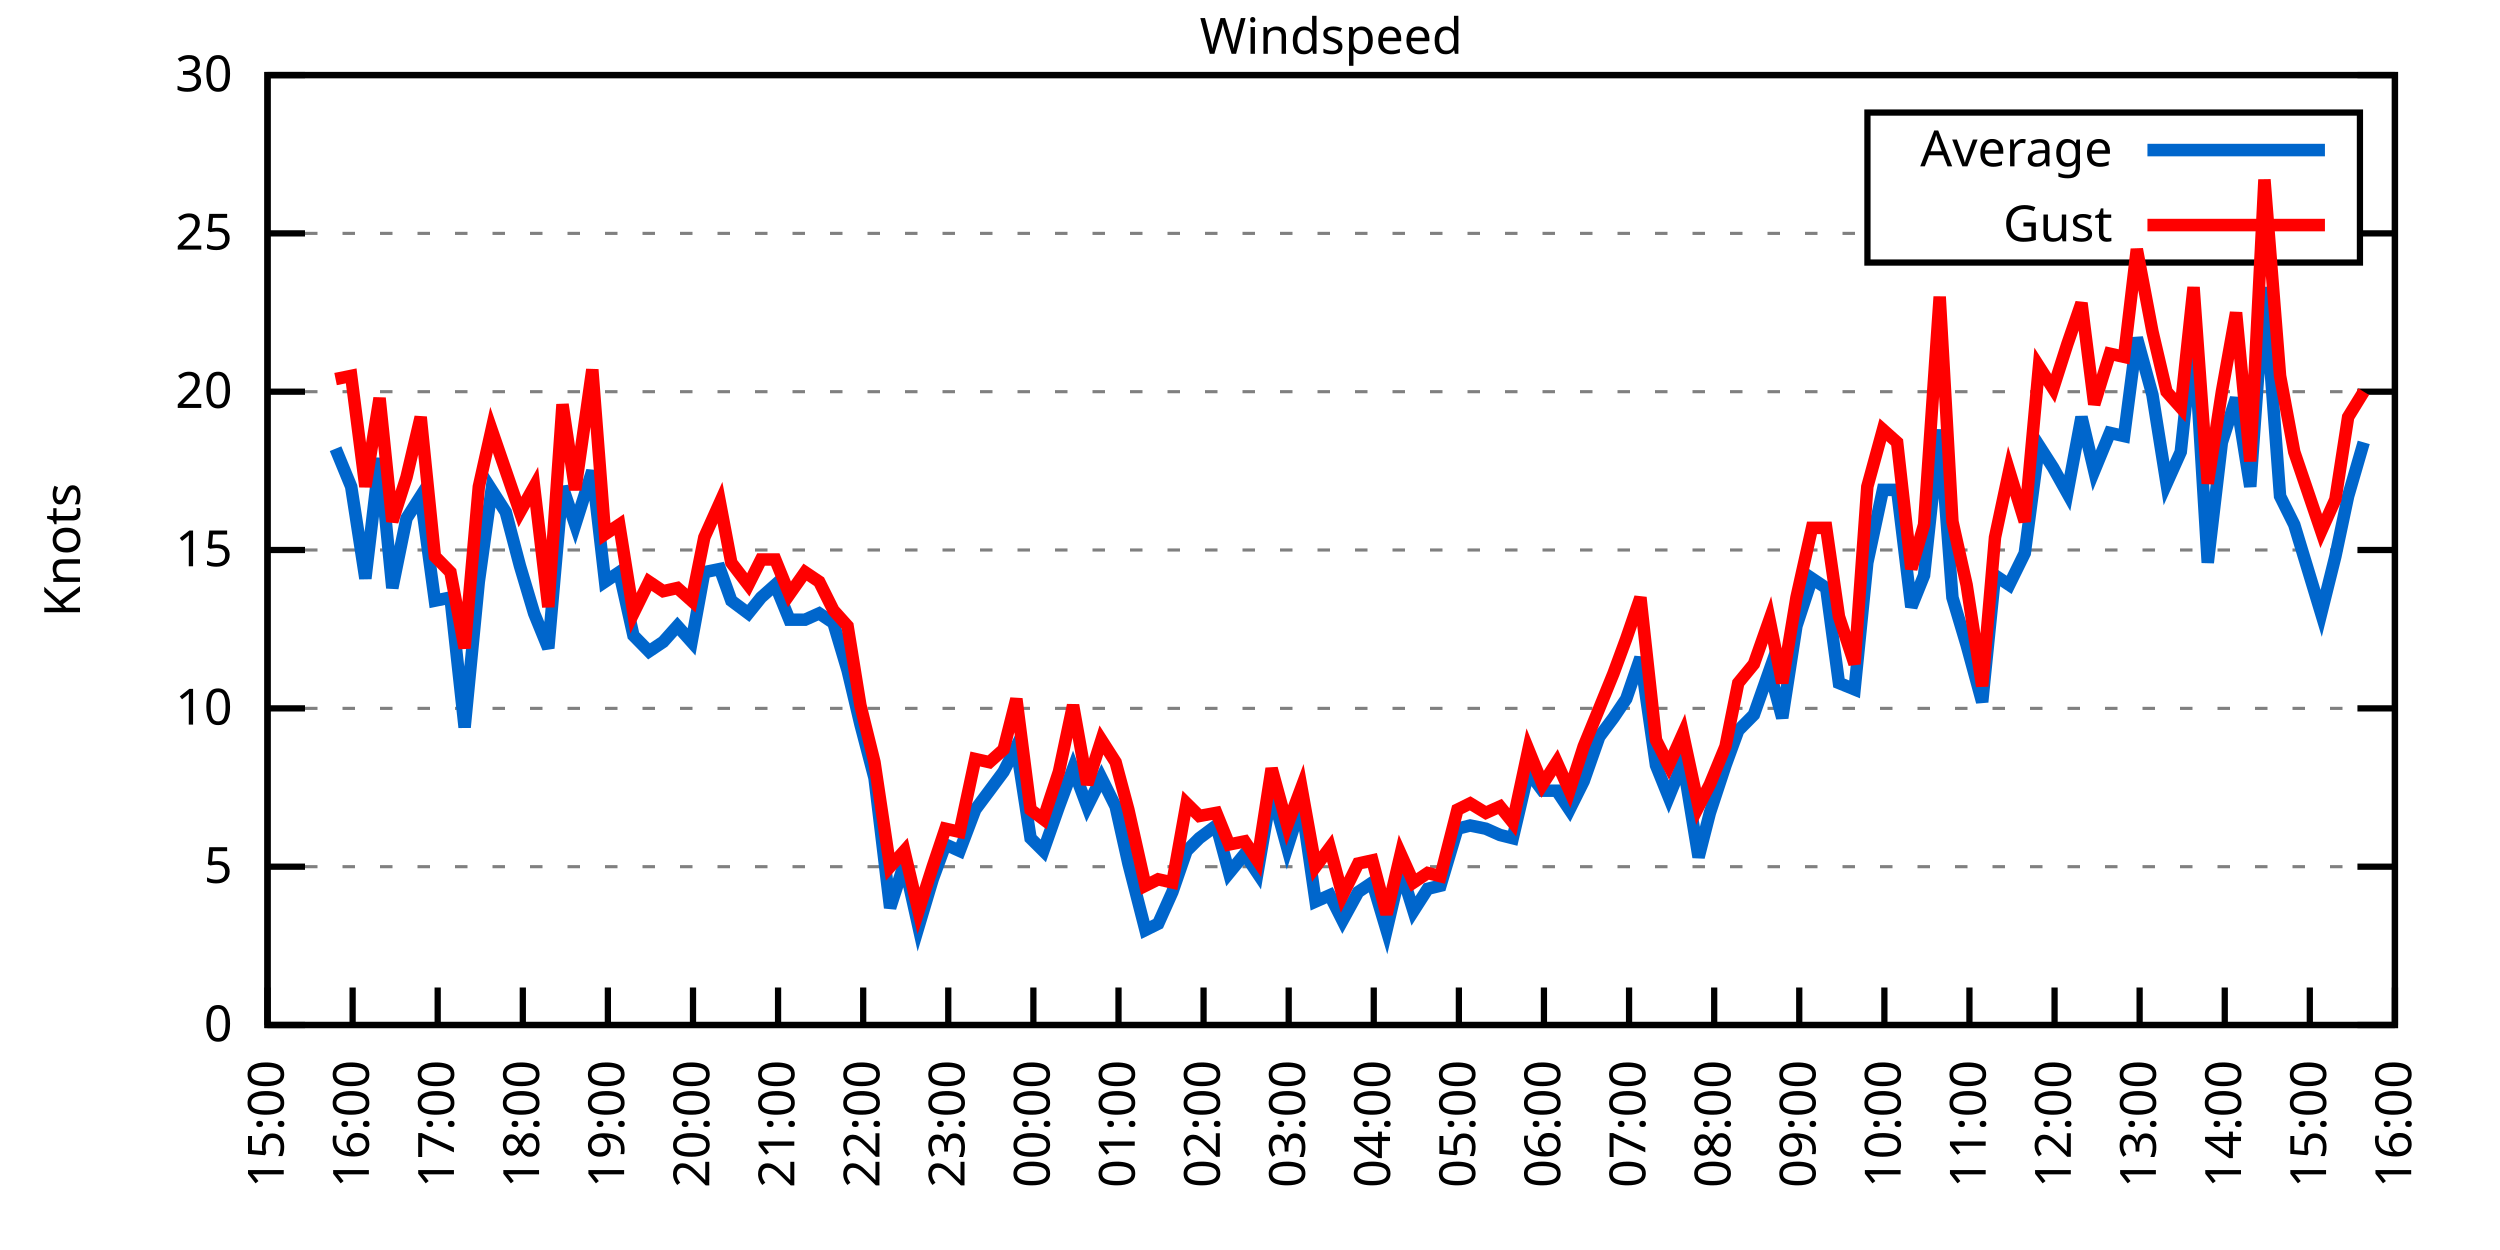
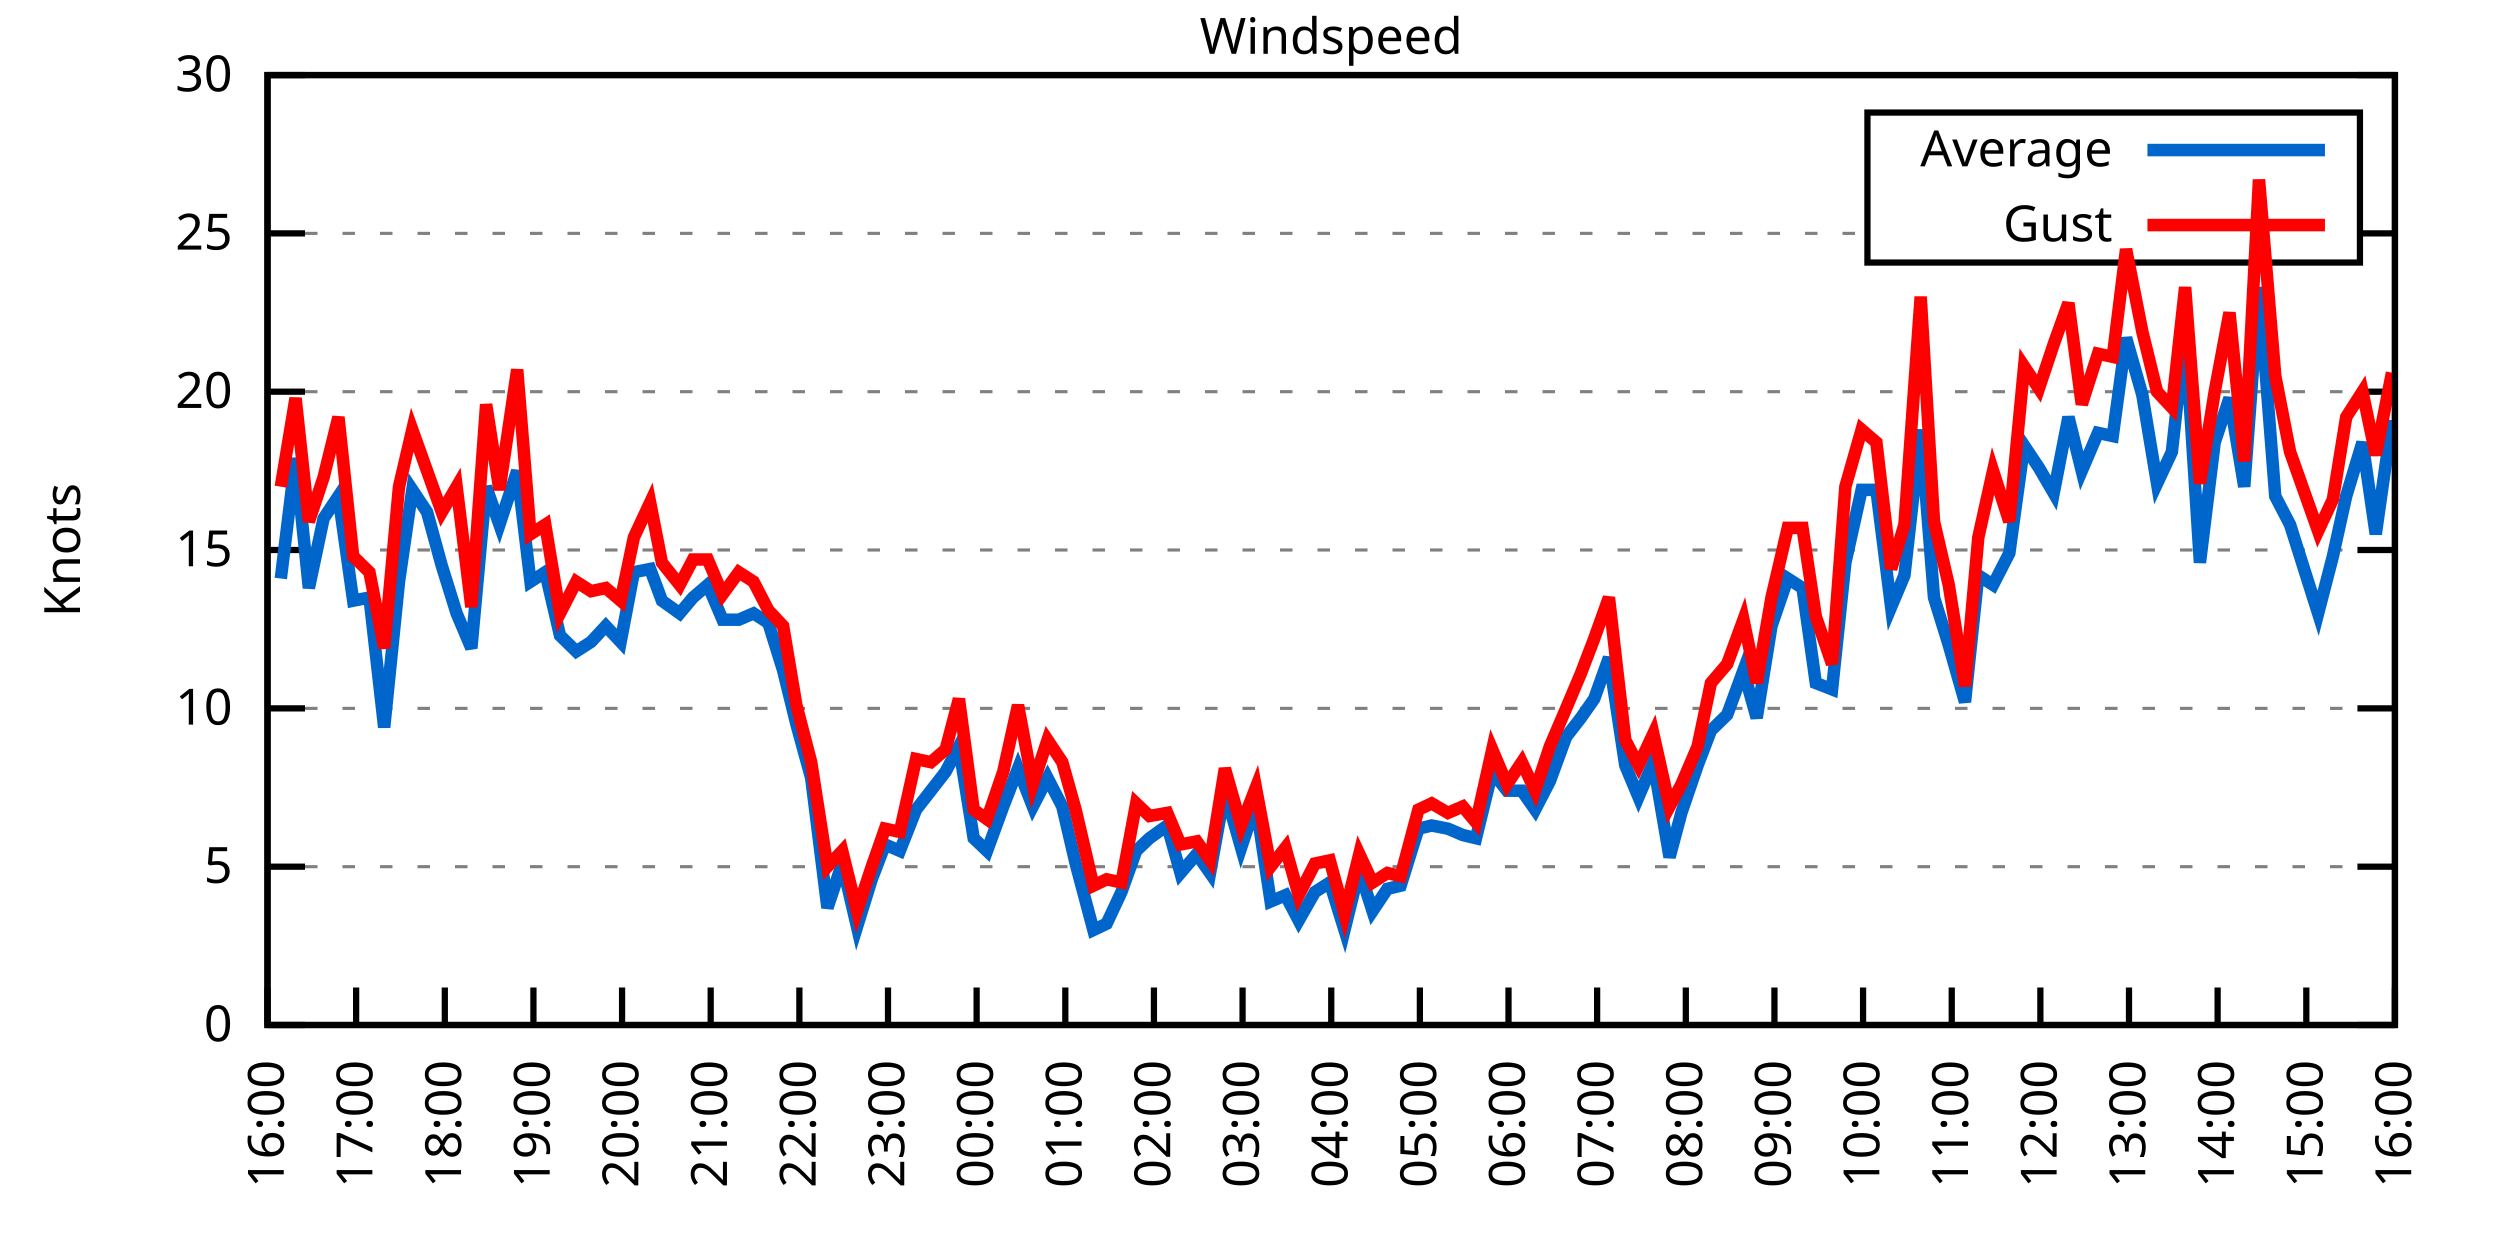
<svg xmlns="http://www.w3.org/2000/svg" xmlns:xlink="http://www.w3.org/1999/xlink" width="400" height="200" viewBox="0 0 400 200">
  <g id="gnuplot_canvas">
    <rect x="0" y="0" width="400" height="200" fill="none" />
    <defs>
      <circle id="gpDot" r="0.5" stroke-width="0.5" stroke="currentColor" />
      <path id="gpPt0" stroke-width="0.333" stroke="currentColor" d="M-1,0 h2 M0,-1 v2" />
      <path id="gpPt1" stroke-width="0.333" stroke="currentColor" d="M-1,-1 L1,1 M1,-1 L-1,1" />
      <path id="gpPt2" stroke-width="0.333" stroke="currentColor" d="M-1,0 L1,0 M0,-1 L0,1 M-1,-1 L1,1 M-1,1 L1,-1" />
      <rect id="gpPt3" stroke-width="0.333" stroke="currentColor" x="-1" y="-1" width="2" height="2" />
      <rect id="gpPt4" stroke-width="0.333" stroke="currentColor" fill="currentColor" x="-1" y="-1" width="2" height="2" />
      <circle id="gpPt5" stroke-width="0.333" stroke="currentColor" cx="0" cy="0" r="1" />
      <use xlink:href="#gpPt5" id="gpPt6" fill="currentColor" stroke="none" />
      <path id="gpPt7" stroke-width="0.333" stroke="currentColor" d="M0,-1.33 L-1.33,0.67 L1.33,0.67 z" />
      <use xlink:href="#gpPt7" id="gpPt8" fill="currentColor" stroke="none" />
      <use xlink:href="#gpPt7" id="gpPt9" stroke="currentColor" transform="rotate(180)" />
      <use xlink:href="#gpPt9" id="gpPt10" fill="currentColor" stroke="none" />
      <use xlink:href="#gpPt3" id="gpPt11" stroke="currentColor" transform="rotate(45)" />
      <use xlink:href="#gpPt11" id="gpPt12" fill="currentColor" stroke="none" />
      <path id="gpPt13" stroke-width="0.333" stroke="currentColor" d="M0,1.330 L1.265,0.411 L0.782,-1.067 L-0.782,-1.076 L-1.265,0.411 z" />
      <use xlink:href="#gpPt13" id="gpPt14" fill="currentColor" stroke="none" />
      <filter id="textbox" filterUnits="objectBoundingBox" x="0" y="0" height="1" width="1">
        <feFlood flood-color="white" flood-opacity="1" result="bgnd" />
        <feComposite in="SourceGraphic" in2="bgnd" operator="atop" />
      </filter>
      <filter id="greybox" filterUnits="objectBoundingBox" x="0" y="0" height="1" width="1">
        <feFlood flood-color="lightgrey" flood-opacity="1" result="grey" />
        <feComposite in="SourceGraphic" in2="grey" operator="atop" />
      </filter>
    </defs>
    <g fill="none" color="white" stroke="currentColor" stroke-width="1.00" stroke-linecap="butt" stroke-linejoin="miter">
</g>
    <g fill="none" color="black" stroke="currentColor" stroke-width="1.00" stroke-linecap="butt" stroke-linejoin="miter">
      <g stroke="none" shape-rendering="crispEdges">
        <polygon fill="rgb(255, 255, 255)" points="42.80,164.00 383.18,164.00 383.18,12.02 42.80,12.02 " />
      </g>
    </g>
    <g fill="none" color="black" stroke="currentColor" stroke-width="1.00" stroke-linecap="butt" stroke-linejoin="miter">
</g>
    <g fill="none" color="black" stroke="black" stroke-width="0.50" stroke-linecap="butt" stroke-linejoin="miter">
</g>
    <g fill="none" color="gray" stroke="currentColor" stroke-width="0.50" stroke-linecap="butt" stroke-linejoin="miter">
      <path stroke="gray" stroke-dasharray="2,4" class="gridline" d="M42.80,164.00 L383.19,164.00  " />
    </g>
    <g fill="none" color="gray" stroke="gray" stroke-width="1.00" stroke-linecap="butt" stroke-linejoin="miter">
</g>
    <g fill="none" color="black" stroke="currentColor" stroke-width="1.00" stroke-linecap="butt" stroke-linejoin="miter">
      <path stroke="black" d="M42.80,164.00 L48.80,164.00 M383.19,164.00 L377.19,164.00  " />
      <g transform="translate(37.20,166.60)" stroke="none" fill="black" font-family="Sans" font-size="8.00" text-anchor="end">
        <text>
          <tspan font-family="Sans"> 0</tspan>
        </text>
      </g>
    </g>
    <g fill="none" color="black" stroke="currentColor" stroke-width="1.00" stroke-linecap="butt" stroke-linejoin="miter">
</g>
    <g fill="none" color="black" stroke="black" stroke-width="0.50" stroke-linecap="butt" stroke-linejoin="miter">
</g>
    <g fill="none" color="gray" stroke="currentColor" stroke-width="0.50" stroke-linecap="butt" stroke-linejoin="miter">
      <path stroke="gray" stroke-dasharray="2,4" class="gridline" d="M42.80,138.67 L383.19,138.67  " />
    </g>
    <g fill="none" color="gray" stroke="gray" stroke-width="1.00" stroke-linecap="butt" stroke-linejoin="miter">
</g>
    <g fill="none" color="black" stroke="currentColor" stroke-width="1.00" stroke-linecap="butt" stroke-linejoin="miter">
      <path stroke="black" d="M42.80,138.67 L48.80,138.67 M383.19,138.67 L377.19,138.67  " />
      <g transform="translate(37.20,141.27)" stroke="none" fill="black" font-family="Sans" font-size="8.00" text-anchor="end">
        <text>
          <tspan font-family="Sans"> 5</tspan>
        </text>
      </g>
    </g>
    <g fill="none" color="black" stroke="currentColor" stroke-width="1.00" stroke-linecap="butt" stroke-linejoin="miter">
</g>
    <g fill="none" color="black" stroke="black" stroke-width="0.50" stroke-linecap="butt" stroke-linejoin="miter">
</g>
    <g fill="none" color="gray" stroke="currentColor" stroke-width="0.50" stroke-linecap="butt" stroke-linejoin="miter">
      <path stroke="gray" stroke-dasharray="2,4" class="gridline" d="M42.80,113.34 L383.19,113.34  " />
    </g>
    <g fill="none" color="gray" stroke="gray" stroke-width="1.00" stroke-linecap="butt" stroke-linejoin="miter">
</g>
    <g fill="none" color="black" stroke="currentColor" stroke-width="1.00" stroke-linecap="butt" stroke-linejoin="miter">
      <path stroke="black" d="M42.80,113.34 L48.80,113.34 M383.19,113.34 L377.19,113.34  " />
      <g transform="translate(37.20,115.94)" stroke="none" fill="black" font-family="Sans" font-size="8.00" text-anchor="end">
        <text>
          <tspan font-family="Sans"> 10</tspan>
        </text>
      </g>
    </g>
    <g fill="none" color="black" stroke="currentColor" stroke-width="1.00" stroke-linecap="butt" stroke-linejoin="miter">
</g>
    <g fill="none" color="black" stroke="black" stroke-width="0.50" stroke-linecap="butt" stroke-linejoin="miter">
</g>
    <g fill="none" color="gray" stroke="currentColor" stroke-width="0.50" stroke-linecap="butt" stroke-linejoin="miter">
      <path stroke="gray" stroke-dasharray="2,4" class="gridline" d="M42.80,88.00 L383.19,88.00  " />
    </g>
    <g fill="none" color="gray" stroke="gray" stroke-width="1.00" stroke-linecap="butt" stroke-linejoin="miter">
</g>
    <g fill="none" color="black" stroke="currentColor" stroke-width="1.00" stroke-linecap="butt" stroke-linejoin="miter">
      <path stroke="black" d="M42.80,88.00 L48.80,88.00 M383.19,88.00 L377.19,88.00  " />
      <g transform="translate(37.20,90.60)" stroke="none" fill="black" font-family="Sans" font-size="8.00" text-anchor="end">
        <text>
          <tspan font-family="Sans"> 15</tspan>
        </text>
      </g>
    </g>
    <g fill="none" color="black" stroke="currentColor" stroke-width="1.00" stroke-linecap="butt" stroke-linejoin="miter">
</g>
    <g fill="none" color="black" stroke="black" stroke-width="0.50" stroke-linecap="butt" stroke-linejoin="miter">
</g>
    <g fill="none" color="gray" stroke="currentColor" stroke-width="0.50" stroke-linecap="butt" stroke-linejoin="miter">
      <path stroke="gray" stroke-dasharray="2,4" class="gridline" d="M42.80,62.67 L383.19,62.67  " />
    </g>
    <g fill="none" color="gray" stroke="gray" stroke-width="1.00" stroke-linecap="butt" stroke-linejoin="miter">
</g>
    <g fill="none" color="black" stroke="currentColor" stroke-width="1.00" stroke-linecap="butt" stroke-linejoin="miter">
      <path stroke="black" d="M42.80,62.67 L48.80,62.67 M383.19,62.67 L377.19,62.67  " />
      <g transform="translate(37.20,65.27)" stroke="none" fill="black" font-family="Sans" font-size="8.00" text-anchor="end">
        <text>
          <tspan font-family="Sans"> 20</tspan>
        </text>
      </g>
    </g>
    <g fill="none" color="black" stroke="currentColor" stroke-width="1.00" stroke-linecap="butt" stroke-linejoin="miter">
</g>
    <g fill="none" color="black" stroke="black" stroke-width="0.50" stroke-linecap="butt" stroke-linejoin="miter">
</g>
    <g fill="none" color="gray" stroke="currentColor" stroke-width="0.50" stroke-linecap="butt" stroke-linejoin="miter">
      <path stroke="gray" stroke-dasharray="2,4" class="gridline" d="M42.80,37.34 L298.79,37.34 M377.59,37.34 L383.19,37.34  " />
    </g>
    <g fill="none" color="gray" stroke="gray" stroke-width="1.00" stroke-linecap="butt" stroke-linejoin="miter">
</g>
    <g fill="none" color="black" stroke="currentColor" stroke-width="1.00" stroke-linecap="butt" stroke-linejoin="miter">
      <path stroke="black" d="M42.80,37.34 L48.80,37.34 M383.19,37.34 L377.19,37.34  " />
      <g transform="translate(37.20,39.94)" stroke="none" fill="black" font-family="Sans" font-size="8.00" text-anchor="end">
        <text>
          <tspan font-family="Sans"> 25</tspan>
        </text>
      </g>
    </g>
    <g fill="none" color="black" stroke="currentColor" stroke-width="1.00" stroke-linecap="butt" stroke-linejoin="miter">
</g>
    <g fill="none" color="black" stroke="black" stroke-width="0.50" stroke-linecap="butt" stroke-linejoin="miter">
</g>
    <g fill="none" color="gray" stroke="currentColor" stroke-width="0.50" stroke-linecap="butt" stroke-linejoin="miter">
      <path stroke="gray" stroke-dasharray="2,4" class="gridline" d="M42.80,12.01 L383.19,12.01  " />
    </g>
    <g fill="none" color="gray" stroke="gray" stroke-width="1.00" stroke-linecap="butt" stroke-linejoin="miter">
</g>
    <g fill="none" color="black" stroke="currentColor" stroke-width="1.00" stroke-linecap="butt" stroke-linejoin="miter">
      <path stroke="black" d="M42.80,12.01 L48.80,12.01 M383.19,12.01 L377.19,12.01  " />
      <g transform="translate(37.20,14.61)" stroke="none" fill="black" font-family="Sans" font-size="8.00" text-anchor="end">
        <text>
          <tspan font-family="Sans"> 30</tspan>
        </text>
      </g>
    </g>
    <g fill="none" color="black" stroke="currentColor" stroke-width="1.00" stroke-linecap="butt" stroke-linejoin="miter">
      <path stroke="black" d="M42.80,164.00 L42.80,158.00  " />
      <g transform="translate(45.40,169.60) rotate(270.00)" stroke="none" fill="black" font-family="Sans" font-size="8.00" text-anchor="end">
        <text>
-           <tspan font-family="Sans">15:00</tspan>
-         </text>
-       </g>
-     </g>
-     <g fill="none" color="black" stroke="currentColor" stroke-width="1.00" stroke-linecap="butt" stroke-linejoin="miter">
-       <path stroke="black" d="M56.42,164.00 L56.42,158.00  " />
-       <g transform="translate(59.02,169.60) rotate(270.00)" stroke="none" fill="black" font-family="Sans" font-size="8.00" text-anchor="end">
-         <text>
          <tspan font-family="Sans">16:00</tspan>
        </text>
      </g>
    </g>
    <g fill="none" color="black" stroke="currentColor" stroke-width="1.00" stroke-linecap="butt" stroke-linejoin="miter">
-       <path stroke="black" d="M70.03,164.00 L70.03,158.00  " />
-       <g transform="translate(72.63,169.60) rotate(270.00)" stroke="none" fill="black" font-family="Sans" font-size="8.00" text-anchor="end">
+       <path stroke="black" d="M56.98,164.00 L56.98,158.00  " />
+       <g transform="translate(59.58,169.60) rotate(270.00)" stroke="none" fill="black" font-family="Sans" font-size="8.00" text-anchor="end">
        <text>
          <tspan font-family="Sans">17:00</tspan>
        </text>
      </g>
    </g>
    <g fill="none" color="black" stroke="currentColor" stroke-width="1.00" stroke-linecap="butt" stroke-linejoin="miter">
-       <path stroke="black" d="M83.65,164.00 L83.65,158.00  " />
-       <g transform="translate(86.25,169.60) rotate(270.00)" stroke="none" fill="black" font-family="Sans" font-size="8.00" text-anchor="end">
+       <path stroke="black" d="M71.17,164.00 L71.17,158.00  " />
+       <g transform="translate(73.77,169.60) rotate(270.00)" stroke="none" fill="black" font-family="Sans" font-size="8.00" text-anchor="end">
        <text>
          <tspan font-family="Sans">18:00</tspan>
        </text>
      </g>
    </g>
    <g fill="none" color="black" stroke="currentColor" stroke-width="1.00" stroke-linecap="butt" stroke-linejoin="miter">
-       <path stroke="black" d="M97.26,164.00 L97.26,158.00  " />
-       <g transform="translate(99.86,169.60) rotate(270.00)" stroke="none" fill="black" font-family="Sans" font-size="8.00" text-anchor="end">
+       <path stroke="black" d="M85.35,164.00 L85.35,158.00  " />
+       <g transform="translate(87.95,169.60) rotate(270.00)" stroke="none" fill="black" font-family="Sans" font-size="8.00" text-anchor="end">
        <text>
          <tspan font-family="Sans">19:00</tspan>
        </text>
      </g>
    </g>
    <g fill="none" color="black" stroke="currentColor" stroke-width="1.00" stroke-linecap="butt" stroke-linejoin="miter">
-       <path stroke="black" d="M110.88,164.00 L110.88,158.00  " />
-       <g transform="translate(113.48,169.60) rotate(270.00)" stroke="none" fill="black" font-family="Sans" font-size="8.00" text-anchor="end">
+       <path stroke="black" d="M99.53,164.00 L99.53,158.00  " />
+       <g transform="translate(102.13,169.60) rotate(270.00)" stroke="none" fill="black" font-family="Sans" font-size="8.00" text-anchor="end">
        <text>
          <tspan font-family="Sans">20:00</tspan>
        </text>
      </g>
    </g>
    <g fill="none" color="black" stroke="currentColor" stroke-width="1.00" stroke-linecap="butt" stroke-linejoin="miter">
-       <path stroke="black" d="M124.49,164.00 L124.49,158.00  " />
-       <g transform="translate(127.09,169.60) rotate(270.00)" stroke="none" fill="black" font-family="Sans" font-size="8.00" text-anchor="end">
+       <path stroke="black" d="M113.71,164.00 L113.71,158.00  " />
+       <g transform="translate(116.31,169.60) rotate(270.00)" stroke="none" fill="black" font-family="Sans" font-size="8.00" text-anchor="end">
        <text>
          <tspan font-family="Sans">21:00</tspan>
        </text>
      </g>
    </g>
    <g fill="none" color="black" stroke="currentColor" stroke-width="1.00" stroke-linecap="butt" stroke-linejoin="miter">
-       <path stroke="black" d="M138.11,164.00 L138.11,158.00  " />
-       <g transform="translate(140.71,169.60) rotate(270.00)" stroke="none" fill="black" font-family="Sans" font-size="8.00" text-anchor="end">
+       <path stroke="black" d="M127.90,164.00 L127.90,158.00  " />
+       <g transform="translate(130.50,169.60) rotate(270.00)" stroke="none" fill="black" font-family="Sans" font-size="8.00" text-anchor="end">
        <text>
          <tspan font-family="Sans">22:00</tspan>
        </text>
      </g>
    </g>
    <g fill="none" color="black" stroke="currentColor" stroke-width="1.00" stroke-linecap="butt" stroke-linejoin="miter">
-       <path stroke="black" d="M151.72,164.00 L151.72,158.00  " />
-       <g transform="translate(154.32,169.60) rotate(270.00)" stroke="none" fill="black" font-family="Sans" font-size="8.00" text-anchor="end">
+       <path stroke="black" d="M142.08,164.00 L142.08,158.00  " />
+       <g transform="translate(144.68,169.60) rotate(270.00)" stroke="none" fill="black" font-family="Sans" font-size="8.00" text-anchor="end">
        <text>
          <tspan font-family="Sans">23:00</tspan>
        </text>
      </g>
    </g>
    <g fill="none" color="black" stroke="currentColor" stroke-width="1.00" stroke-linecap="butt" stroke-linejoin="miter">
-       <path stroke="black" d="M165.34,164.00 L165.34,158.00  " />
-       <g transform="translate(167.94,169.60) rotate(270.00)" stroke="none" fill="black" font-family="Sans" font-size="8.00" text-anchor="end">
+       <path stroke="black" d="M156.26,164.00 L156.26,158.00  " />
+       <g transform="translate(158.86,169.60) rotate(270.00)" stroke="none" fill="black" font-family="Sans" font-size="8.00" text-anchor="end">
        <text>
          <tspan font-family="Sans">00:00</tspan>
        </text>
      </g>
    </g>
    <g fill="none" color="black" stroke="currentColor" stroke-width="1.00" stroke-linecap="butt" stroke-linejoin="miter">
-       <path stroke="black" d="M178.96,164.00 L178.96,158.00  " />
-       <g transform="translate(181.56,169.60) rotate(270.00)" stroke="none" fill="black" font-family="Sans" font-size="8.00" text-anchor="end">
+       <path stroke="black" d="M170.45,164.00 L170.45,158.00  " />
+       <g transform="translate(173.05,169.60) rotate(270.00)" stroke="none" fill="black" font-family="Sans" font-size="8.00" text-anchor="end">
        <text>
          <tspan font-family="Sans">01:00</tspan>
        </text>
      </g>
    </g>
    <g fill="none" color="black" stroke="currentColor" stroke-width="1.00" stroke-linecap="butt" stroke-linejoin="miter">
-       <path stroke="black" d="M192.57,164.00 L192.57,158.00  " />
-       <g transform="translate(195.17,169.60) rotate(270.00)" stroke="none" fill="black" font-family="Sans" font-size="8.00" text-anchor="end">
+       <path stroke="black" d="M184.63,164.00 L184.63,158.00  " />
+       <g transform="translate(187.23,169.60) rotate(270.00)" stroke="none" fill="black" font-family="Sans" font-size="8.00" text-anchor="end">
        <text>
          <tspan font-family="Sans">02:00</tspan>
        </text>
      </g>
    </g>
    <g fill="none" color="black" stroke="currentColor" stroke-width="1.00" stroke-linecap="butt" stroke-linejoin="miter">
-       <path stroke="black" d="M206.19,164.00 L206.19,158.00  " />
-       <g transform="translate(208.79,169.60) rotate(270.00)" stroke="none" fill="black" font-family="Sans" font-size="8.00" text-anchor="end">
+       <path stroke="black" d="M198.81,164.00 L198.81,158.00  " />
+       <g transform="translate(201.41,169.60) rotate(270.00)" stroke="none" fill="black" font-family="Sans" font-size="8.00" text-anchor="end">
        <text>
          <tspan font-family="Sans">03:00</tspan>
        </text>
      </g>
    </g>
    <g fill="none" color="black" stroke="currentColor" stroke-width="1.00" stroke-linecap="butt" stroke-linejoin="miter">
-       <path stroke="black" d="M219.80,164.00 L219.80,158.00  " />
-       <g transform="translate(222.40,169.60) rotate(270.00)" stroke="none" fill="black" font-family="Sans" font-size="8.00" text-anchor="end">
+       <path stroke="black" d="M213.00,164.00 L213.00,158.00  " />
+       <g transform="translate(215.60,169.60) rotate(270.00)" stroke="none" fill="black" font-family="Sans" font-size="8.00" text-anchor="end">
        <text>
          <tspan font-family="Sans">04:00</tspan>
        </text>
      </g>
    </g>
    <g fill="none" color="black" stroke="currentColor" stroke-width="1.00" stroke-linecap="butt" stroke-linejoin="miter">
-       <path stroke="black" d="M233.42,164.00 L233.42,158.00  " />
-       <g transform="translate(236.02,169.60) rotate(270.00)" stroke="none" fill="black" font-family="Sans" font-size="8.00" text-anchor="end">
+       <path stroke="black" d="M227.18,164.00 L227.18,158.00  " />
+       <g transform="translate(229.78,169.60) rotate(270.00)" stroke="none" fill="black" font-family="Sans" font-size="8.00" text-anchor="end">
        <text>
          <tspan font-family="Sans">05:00</tspan>
        </text>
      </g>
    </g>
    <g fill="none" color="black" stroke="currentColor" stroke-width="1.00" stroke-linecap="butt" stroke-linejoin="miter">
-       <path stroke="black" d="M247.03,164.00 L247.03,158.00  " />
-       <g transform="translate(249.63,169.60) rotate(270.00)" stroke="none" fill="black" font-family="Sans" font-size="8.00" text-anchor="end">
+       <path stroke="black" d="M241.36,164.00 L241.36,158.00  " />
+       <g transform="translate(243.96,169.60) rotate(270.00)" stroke="none" fill="black" font-family="Sans" font-size="8.00" text-anchor="end">
        <text>
          <tspan font-family="Sans">06:00</tspan>
        </text>
      </g>
    </g>
    <g fill="none" color="black" stroke="currentColor" stroke-width="1.00" stroke-linecap="butt" stroke-linejoin="miter">
-       <path stroke="black" d="M260.65,164.00 L260.65,158.00  " />
-       <g transform="translate(263.25,169.60) rotate(270.00)" stroke="none" fill="black" font-family="Sans" font-size="8.00" text-anchor="end">
+       <path stroke="black" d="M255.54,164.00 L255.54,158.00  " />
+       <g transform="translate(258.14,169.60) rotate(270.00)" stroke="none" fill="black" font-family="Sans" font-size="8.00" text-anchor="end">
        <text>
          <tspan font-family="Sans">07:00</tspan>
        </text>
      </g>
    </g>
    <g fill="none" color="black" stroke="currentColor" stroke-width="1.00" stroke-linecap="butt" stroke-linejoin="miter">
-       <path stroke="black" d="M274.27,164.00 L274.27,158.00  " />
-       <g transform="translate(276.87,169.60) rotate(270.00)" stroke="none" fill="black" font-family="Sans" font-size="8.00" text-anchor="end">
+       <path stroke="black" d="M269.73,164.00 L269.73,158.00  " />
+       <g transform="translate(272.33,169.60) rotate(270.00)" stroke="none" fill="black" font-family="Sans" font-size="8.00" text-anchor="end">
        <text>
          <tspan font-family="Sans">08:00</tspan>
        </text>
      </g>
    </g>
    <g fill="none" color="black" stroke="currentColor" stroke-width="1.00" stroke-linecap="butt" stroke-linejoin="miter">
-       <path stroke="black" d="M287.88,164.00 L287.88,158.00  " />
-       <g transform="translate(290.48,169.60) rotate(270.00)" stroke="none" fill="black" font-family="Sans" font-size="8.00" text-anchor="end">
+       <path stroke="black" d="M283.91,164.00 L283.91,158.00  " />
+       <g transform="translate(286.51,169.60) rotate(270.00)" stroke="none" fill="black" font-family="Sans" font-size="8.00" text-anchor="end">
        <text>
          <tspan font-family="Sans">09:00</tspan>
        </text>
      </g>
    </g>
    <g fill="none" color="black" stroke="currentColor" stroke-width="1.00" stroke-linecap="butt" stroke-linejoin="miter">
-       <path stroke="black" d="M301.50,164.00 L301.50,158.00  " />
-       <g transform="translate(304.10,169.60) rotate(270.00)" stroke="none" fill="black" font-family="Sans" font-size="8.00" text-anchor="end">
+       <path stroke="black" d="M298.09,164.00 L298.09,158.00  " />
+       <g transform="translate(300.69,169.60) rotate(270.00)" stroke="none" fill="black" font-family="Sans" font-size="8.00" text-anchor="end">
        <text>
          <tspan font-family="Sans">10:00</tspan>
        </text>
      </g>
    </g>
    <g fill="none" color="black" stroke="currentColor" stroke-width="1.00" stroke-linecap="butt" stroke-linejoin="miter">
-       <path stroke="black" d="M315.11,164.00 L315.11,158.00  " />
-       <g transform="translate(317.71,169.60) rotate(270.00)" stroke="none" fill="black" font-family="Sans" font-size="8.00" text-anchor="end">
+       <path stroke="black" d="M312.28,164.00 L312.28,158.00  " />
+       <g transform="translate(314.88,169.60) rotate(270.00)" stroke="none" fill="black" font-family="Sans" font-size="8.00" text-anchor="end">
        <text>
          <tspan font-family="Sans">11:00</tspan>
        </text>
      </g>
    </g>
    <g fill="none" color="black" stroke="currentColor" stroke-width="1.00" stroke-linecap="butt" stroke-linejoin="miter">
-       <path stroke="black" d="M328.73,164.00 L328.73,158.00  " />
-       <g transform="translate(331.33,169.60) rotate(270.00)" stroke="none" fill="black" font-family="Sans" font-size="8.00" text-anchor="end">
+       <path stroke="black" d="M326.46,164.00 L326.46,158.00  " />
+       <g transform="translate(329.06,169.60) rotate(270.00)" stroke="none" fill="black" font-family="Sans" font-size="8.00" text-anchor="end">
        <text>
          <tspan font-family="Sans">12:00</tspan>
        </text>
      </g>
    </g>
    <g fill="none" color="black" stroke="currentColor" stroke-width="1.00" stroke-linecap="butt" stroke-linejoin="miter">
-       <path stroke="black" d="M342.34,164.00 L342.34,158.00  " />
-       <g transform="translate(344.94,169.60) rotate(270.00)" stroke="none" fill="black" font-family="Sans" font-size="8.00" text-anchor="end">
+       <path stroke="black" d="M340.64,164.00 L340.64,158.00  " />
+       <g transform="translate(343.24,169.60) rotate(270.00)" stroke="none" fill="black" font-family="Sans" font-size="8.00" text-anchor="end">
        <text>
          <tspan font-family="Sans">13:00</tspan>
        </text>
      </g>
    </g>
    <g fill="none" color="black" stroke="currentColor" stroke-width="1.00" stroke-linecap="butt" stroke-linejoin="miter">
-       <path stroke="black" d="M355.96,164.00 L355.96,158.00  " />
-       <g transform="translate(358.56,169.60) rotate(270.00)" stroke="none" fill="black" font-family="Sans" font-size="8.00" text-anchor="end">
+       <path stroke="black" d="M354.82,164.00 L354.82,158.00  " />
+       <g transform="translate(357.42,169.60) rotate(270.00)" stroke="none" fill="black" font-family="Sans" font-size="8.00" text-anchor="end">
        <text>
          <tspan font-family="Sans">14:00</tspan>
        </text>
      </g>
    </g>
    <g fill="none" color="black" stroke="currentColor" stroke-width="1.00" stroke-linecap="butt" stroke-linejoin="miter">
-       <path stroke="black" d="M369.57,164.00 L369.57,158.00  " />
-       <g transform="translate(372.17,169.60) rotate(270.00)" stroke="none" fill="black" font-family="Sans" font-size="8.00" text-anchor="end">
+       <path stroke="black" d="M369.01,164.00 L369.01,158.00  " />
+       <g transform="translate(371.61,169.60) rotate(270.00)" stroke="none" fill="black" font-family="Sans" font-size="8.00" text-anchor="end">
        <text>
          <tspan font-family="Sans">15:00</tspan>
        </text>
      </g>
    </g>
    <g fill="none" color="black" stroke="currentColor" stroke-width="1.00" stroke-linecap="butt" stroke-linejoin="miter">
      <path stroke="black" d="M383.19,164.00 L383.19,158.00  " />
      <g transform="translate(385.79,169.60) rotate(270.00)" stroke="none" fill="black" font-family="Sans" font-size="8.00" text-anchor="end">
        <text>
          <tspan font-family="Sans">16:00</tspan>
        </text>
      </g>
    </g>
    <g fill="none" color="black" stroke="currentColor" stroke-width="1.00" stroke-linecap="butt" stroke-linejoin="miter">
</g>
    <g fill="none" color="black" stroke="currentColor" stroke-width="1.00" stroke-linecap="butt" stroke-linejoin="miter">
      <path stroke="black" d="M42.80,12.01 L42.80,164.00 L383.19,164.00 L383.19,12.01 L42.80,12.01 Z  " />
    </g>
    <g fill="none" color="black" stroke="currentColor" stroke-width="1.00" stroke-linecap="butt" stroke-linejoin="miter">
</g>
    <g fill="none" color="black" stroke="currentColor" stroke-width="1.00" stroke-linecap="butt" stroke-linejoin="miter">
      <path stroke="black" d="M298.79,42.01 L298.79,18.01 L377.59,18.01 L377.59,42.01 L298.79,42.01 Z  " />
    </g>
    <g id="Windspeed_plot_1">
      <g fill="none" color="white" stroke="black" stroke-width="2.00" stroke-linecap="butt" stroke-linejoin="miter">
</g>
      <g fill="none" color="black" stroke="currentColor" stroke-width="2.00" stroke-linecap="butt" stroke-linejoin="miter">
        <g transform="translate(337.99,26.61)" stroke="none" fill="black" font-family="Sans" font-size="8.00" text-anchor="end">
          <text>
            <tspan font-family="Sans">Average</tspan>
          </text>
        </g>
      </g>
      <g fill="none" color="black" stroke="currentColor" stroke-width="2.00" stroke-linecap="butt" stroke-linejoin="miter">
-         <path stroke="rgb(  0, 102, 204)" d="M343.59,24.01 L371.99,24.01 M53.69,71.79 L56.19,77.87 L58.46,92.56 L60.73,73.31 L62.77,94.08 L65.04,82.94   L67.31,79.39 L69.58,96.11 L72.07,95.60 L74.34,116.38 L76.61,93.07 L78.65,78.38 L80.92,81.93 L83.19,90.54   L85.46,98.14 L87.73,103.71 L90.00,77.87 L92.04,83.95 L94.77,75.34 L96.81,93.07 L99.08,91.55 L101.35,101.68   L103.84,104.22 L106.11,102.70 L108.38,100.16 L110.65,102.70 L112.69,91.55 L115.19,91.04 L117.01,96.11 L119.73,98.14   L121.77,95.60 L124.04,93.58 L126.31,99.15 L128.81,99.15 L131.07,98.14 L133.34,99.66 L135.61,107.26 L137.66,115.87   L139.92,124.48 L142.42,145.25 L144.69,138.16 L146.96,148.29 L149.23,140.69 L151.27,135.12 L153.54,136.14 L156.04,129.55   L158.31,126.51 L160.57,123.47 L162.62,119.42 L164.89,134.11 L166.93,136.14 L169.43,129.04 L171.69,122.96 L173.96,129.04   L176.23,124.48 L178.50,129.04 L180.54,138.16 L183.27,148.80 L185.31,147.79 L187.58,142.72 L189.85,136.14 L191.89,134.11   L194.61,132.08 L196.66,139.68 L199.15,136.64 L201.19,139.68 L203.46,126.51 L205.96,135.63 L208.23,128.54 L210.50,144.24   L212.77,143.23 L214.81,147.28 L217.31,142.72 L219.58,141.20 L221.85,148.80 L224.11,139.17 L226.16,145.76 L228.43,142.21   L230.47,141.71 L233.19,132.59 L235.23,132.08 L237.73,132.59 L240.00,133.60 L242.04,134.11 L244.54,123.47 L246.81,126.51   L249.08,126.51 L251.12,129.55 L253.39,124.99 L255.88,117.90 L258.15,114.86 L260.20,111.82 L262.47,105.23 L264.96,122.46   L267.00,127.52 L269.27,121.95 L271.77,137.15 L273.58,130.06 L276.08,122.46 L278.12,116.88 L280.62,114.35 L283.12,107.26   L285.16,114.86 L287.43,100.16 L289.92,92.56 L292.19,94.08 L294.23,109.28 L296.73,110.30 L298.77,90.03 L301.27,78.38   L303.54,78.38 L305.81,97.12 L307.85,92.06 L310.35,68.75 L312.39,95.60 L314.66,103.20 L317.15,112.32 L319.20,92.06   L321.47,93.58 L323.96,88.51 L326.23,71.29 L328.50,74.83 L330.77,78.89 L333.04,66.73 L335.08,75.34 L337.58,69.26   L339.85,69.77 L341.89,54.06 L344.39,63.18 L346.65,77.37 L348.92,72.30 L350.97,53.05 L353.24,90.03 L355.50,70.78   L357.77,63.69 L360.04,77.87 L362.31,45.95 L364.81,79.39 L367.08,83.95 L371.39,98.14 L373.66,89.02 L375.70,79.39   L378.20,70.78  " />
+         <path stroke="rgb(  0, 102, 204)" d="M343.59,24.01 L371.99,24.01 M44.93,92.56 L47.29,73.31 L49.42,94.08 L51.78,82.94 L54.15,79.39 L56.51,96.11   L59.11,95.60 L61.47,116.38 L63.84,93.07 L65.97,78.38 L68.33,81.93 L70.69,90.54 L73.06,98.14 L75.42,103.71   L77.78,77.87 L79.91,83.95 L82.75,75.34 L84.88,93.07 L87.24,91.55 L89.60,101.68 L92.20,104.22 L94.57,102.70   L96.93,100.16 L99.30,102.70 L101.42,91.55 L104.02,91.04 L105.91,96.11 L108.75,98.14 L110.88,95.60 L113.24,93.58   L115.61,99.15 L118.21,99.15 L120.57,98.14 L122.93,99.66 L125.30,107.26 L127.42,115.87 L129.79,124.48 L132.39,145.25   L134.75,138.16 L137.12,148.29 L139.48,140.69 L141.61,135.12 L143.97,136.14 L146.57,129.55 L148.94,126.51 L151.30,123.47   L153.43,119.42 L155.79,134.11 L157.92,136.14 L160.52,129.04 L162.88,122.96 L165.25,129.04 L167.61,124.48 L169.97,129.04   L172.10,138.16 L174.94,148.80 L177.06,147.79 L179.43,142.72 L181.79,136.14 L183.92,134.11 L186.76,132.08 L188.88,139.68   L191.48,136.64 L193.61,139.68 L195.98,126.51 L198.58,135.63 L200.94,128.54 L203.30,144.24 L205.67,143.23 L207.79,147.28   L210.39,142.72 L212.76,141.20 L215.12,148.80 L217.49,139.17 L219.61,145.76 L221.98,142.21 L224.10,141.71 L226.94,132.59   L229.07,132.08 L231.67,132.59 L234.03,133.60 L236.16,134.11 L238.76,123.47 L241.12,126.51 L243.49,126.51 L245.62,129.55   L247.98,124.99 L250.58,117.90 L252.94,114.86 L255.07,111.82 L257.43,105.23 L260.04,122.46 L262.16,127.52 L264.53,121.95   L267.13,137.15 L269.02,130.06 L271.62,122.46 L273.75,116.88 L276.35,114.35 L278.95,107.26 L281.07,114.86 L283.44,100.16   L286.04,92.56 L288.40,94.08 L290.53,109.28 L293.13,110.30 L295.26,90.03 L297.86,78.38 L300.22,78.38 L302.58,97.12   L304.71,92.06 L307.31,68.75 L309.44,95.60 L311.80,103.20 L314.40,112.32 L316.53,92.06 L318.89,93.58 L321.49,88.51   L323.86,71.29 L326.22,74.83 L328.59,78.89 L330.95,66.73 L333.08,75.34 L335.68,69.26 L338.04,69.77 L340.17,54.06   L342.77,63.18 L345.13,77.37 L347.50,72.30 L349.62,53.05 L351.99,90.03 L354.35,70.78 L356.72,63.69 L359.08,77.87   L361.44,45.95 L364.04,79.39 L366.41,83.95 L370.90,98.14 L373.26,89.02 L375.39,79.39 L377.99,70.78 L380.12,85.47   L382.72,67.23  " />
      </g>
    </g>
    <g id="Windspeed_plot_2">
      <g fill="none" color="black" stroke="currentColor" stroke-width="2.00" stroke-linecap="butt" stroke-linejoin="miter">
        <g transform="translate(337.99,38.61)" stroke="none" fill="black" font-family="Sans" font-size="8.00" text-anchor="end">
          <text>
            <tspan font-family="Sans">Gust</tspan>
          </text>
        </g>
      </g>
      <g fill="none" color="black" stroke="currentColor" stroke-width="2.00" stroke-linecap="butt" stroke-linejoin="miter">
-         <path stroke="rgb(255,   0,   0)" d="M343.59,36.01 L371.99,36.01 M53.69,60.65 L56.19,60.14 L58.46,77.87 L60.73,63.69 L62.77,83.45 L65.04,76.35   L67.31,66.73 L69.58,89.02 L72.07,91.55 L74.34,103.71 L76.61,77.87 L78.65,68.75 L80.92,75.34 L83.19,81.93   L85.46,77.87 L87.73,97.12 L90.00,64.70 L92.04,78.38 L94.77,59.13 L96.81,85.47 L99.08,83.95 L101.35,98.14   L103.84,93.07 L106.11,94.59 L108.38,94.08 L110.65,96.11 L112.69,85.98 L115.19,80.41 L117.01,90.03 L119.73,93.58   L121.77,89.52 L124.04,89.52 L126.31,95.10 L128.81,91.55 L131.07,93.07 L133.34,97.63 L135.61,100.16 L137.66,112.83   L139.92,121.95 L142.42,138.67 L144.69,136.14 L146.96,145.76 L149.23,138.67 L151.27,132.59 L153.54,133.10 L156.04,121.44   L158.31,121.95 L160.57,119.92 L162.62,111.82 L164.89,129.55 L166.93,131.07 L169.43,123.47 L171.69,112.83 L173.96,125.50   L176.23,118.40 L178.50,121.95 L180.54,129.55 L183.27,141.71 L185.31,140.69 L187.58,141.20 L189.85,128.54 L191.89,130.56   L194.61,130.06 L196.66,135.12 L199.15,134.62 L201.19,137.66 L203.46,122.96 L205.96,132.08 L208.23,126.00 L210.50,138.67   L212.77,135.63 L214.81,143.23 L217.31,138.16 L219.58,137.66 L221.85,146.27 L224.11,136.64 L226.16,141.20 L228.43,139.68   L230.47,140.19 L233.19,129.55 L235.23,128.54 L237.73,130.06 L240.00,129.04 L242.04,131.58 L244.54,119.92 L246.81,125.50   L249.08,121.95 L251.12,126.51 L253.39,119.42 L255.88,113.34 L258.15,107.76 L260.20,102.19 L262.47,95.60 L264.96,118.40   L267.00,122.46 L269.27,117.39 L271.77,129.04 L273.58,125.50 L276.08,119.42 L278.12,109.28 L280.62,106.24 L283.12,99.15   L285.16,109.28 L287.43,95.60 L289.92,84.46 L292.19,84.46 L294.23,98.64 L296.73,106.24 L298.77,77.87 L301.27,68.75   L303.54,70.78 L305.81,91.04 L307.85,83.95 L310.35,47.47 L312.39,83.45 L314.66,93.58 L317.15,109.79 L319.20,85.98   L321.47,75.34 L323.96,83.45 L326.23,58.62 L328.50,62.17 L330.77,55.07 L333.04,48.49 L335.08,64.70 L337.58,56.59   L339.85,57.10 L341.89,39.87 L344.39,53.05 L346.65,62.67 L348.92,65.21 L350.97,45.95 L353.24,77.37 L355.50,62.67   L357.77,50.01 L360.04,73.82 L362.31,28.73 L364.81,60.14 L367.08,72.30 L371.39,84.97 L373.66,79.90 L375.70,66.73   L378.20,62.67  " />
+         <path stroke="rgb(255,   0,   0)" d="M343.59,36.01 L371.99,36.01 M44.93,77.87 L47.29,63.69 L49.42,83.45 L51.78,76.35 L54.15,66.73 L56.51,89.02   L59.11,91.55 L61.47,103.71 L63.84,77.87 L65.97,68.75 L68.33,75.34 L70.69,81.93 L73.06,77.87 L75.42,97.12   L77.78,64.70 L79.91,78.38 L82.75,59.13 L84.88,85.47 L87.24,83.95 L89.60,98.14 L92.20,93.07 L94.57,94.59   L96.93,94.08 L99.30,96.11 L101.42,85.98 L104.02,80.41 L105.91,90.03 L108.75,93.58 L110.88,89.52 L113.24,89.52   L115.61,95.10 L118.21,91.55 L120.57,93.07 L122.93,97.63 L125.30,100.16 L127.42,112.83 L129.79,121.95 L132.39,138.67   L134.75,136.14 L137.12,145.76 L139.48,138.67 L141.61,132.59 L143.97,133.10 L146.57,121.44 L148.94,121.95 L151.30,119.92   L153.43,111.82 L155.79,129.55 L157.92,131.07 L160.52,123.47 L162.88,112.83 L165.25,125.50 L167.61,118.40 L169.97,121.95   L172.10,129.55 L174.94,141.71 L177.06,140.69 L179.43,141.20 L181.79,128.54 L183.92,130.56 L186.76,130.06 L188.88,135.12   L191.48,134.62 L193.61,137.66 L195.98,122.96 L198.58,132.08 L200.94,126.00 L203.30,138.67 L205.67,135.63 L207.79,143.23   L210.39,138.16 L212.76,137.66 L215.12,146.27 L217.49,136.64 L219.61,141.20 L221.98,139.68 L224.10,140.19 L226.94,129.55   L229.07,128.54 L231.67,130.06 L234.03,129.04 L236.16,131.58 L238.76,119.92 L241.12,125.50 L243.49,121.95 L245.62,126.51   L247.98,119.42 L250.58,113.34 L252.94,107.76 L255.07,102.19 L257.43,95.60 L260.04,118.40 L262.16,122.46 L264.53,117.39   L267.13,129.04 L269.02,125.50 L271.62,119.42 L273.75,109.28 L276.35,106.24 L278.95,99.15 L281.07,109.28 L283.44,95.60   L286.04,84.46 L288.40,84.46 L290.53,98.64 L293.13,106.24 L295.26,77.87 L297.86,68.75 L300.22,70.78 L302.58,91.04   L304.71,83.95 L307.31,47.47 L309.44,83.45 L311.80,93.58 L314.40,109.79 L316.53,85.98 L318.89,75.34 L321.49,83.45   L323.86,58.62 L326.22,62.17 L328.59,55.07 L330.95,48.49 L333.08,64.70 L335.68,56.59 L338.04,57.10 L340.17,39.87   L342.77,53.05 L345.13,62.67 L347.50,65.21 L349.62,45.95 L351.99,77.37 L354.35,62.67 L356.72,50.01 L359.08,73.82   L361.44,28.73 L364.04,60.14 L366.41,72.30 L370.90,84.97 L373.26,79.90 L375.39,66.73 L377.99,62.67 L380.12,72.81   L382.72,59.63  " />
      </g>
    </g>
    <g fill="none" color="black" stroke="currentColor" stroke-width="2.00" stroke-linecap="butt" stroke-linejoin="miter">
</g>
    <g fill="none" color="black" stroke="black" stroke-width="1.00" stroke-linecap="butt" stroke-linejoin="miter">
</g>
    <g fill="none" color="black" stroke="currentColor" stroke-width="1.00" stroke-linecap="butt" stroke-linejoin="miter">
      <path stroke="black" d="M42.80,12.01 L42.80,164.00 L383.19,164.00 L383.19,12.01 L42.80,12.01 Z  " />
      <g transform="translate(12.80,88.01) rotate(270.00)" stroke="none" fill="black" font-family="Sans" font-size="8.00" text-anchor="middle">
        <text>
          <tspan font-family="Sans">Knots</tspan>
        </text>
      </g>
    </g>
    <g fill="none" color="black" stroke="currentColor" stroke-width="1.00" stroke-linecap="butt" stroke-linejoin="miter">
</g>
    <g fill="none" color="black" stroke="currentColor" stroke-width="1.00" stroke-linecap="butt" stroke-linejoin="miter">
      <g transform="translate(212.99,8.61)" stroke="none" fill="black" font-family="Sans" font-size="8.00" text-anchor="middle">
        <text>
          <tspan font-family="Sans">Windspeed</tspan>
        </text>
      </g>
    </g>
    <g fill="none" color="black" stroke="currentColor" stroke-width="1.00" stroke-linecap="butt" stroke-linejoin="miter">
</g>
  </g>
</svg>
